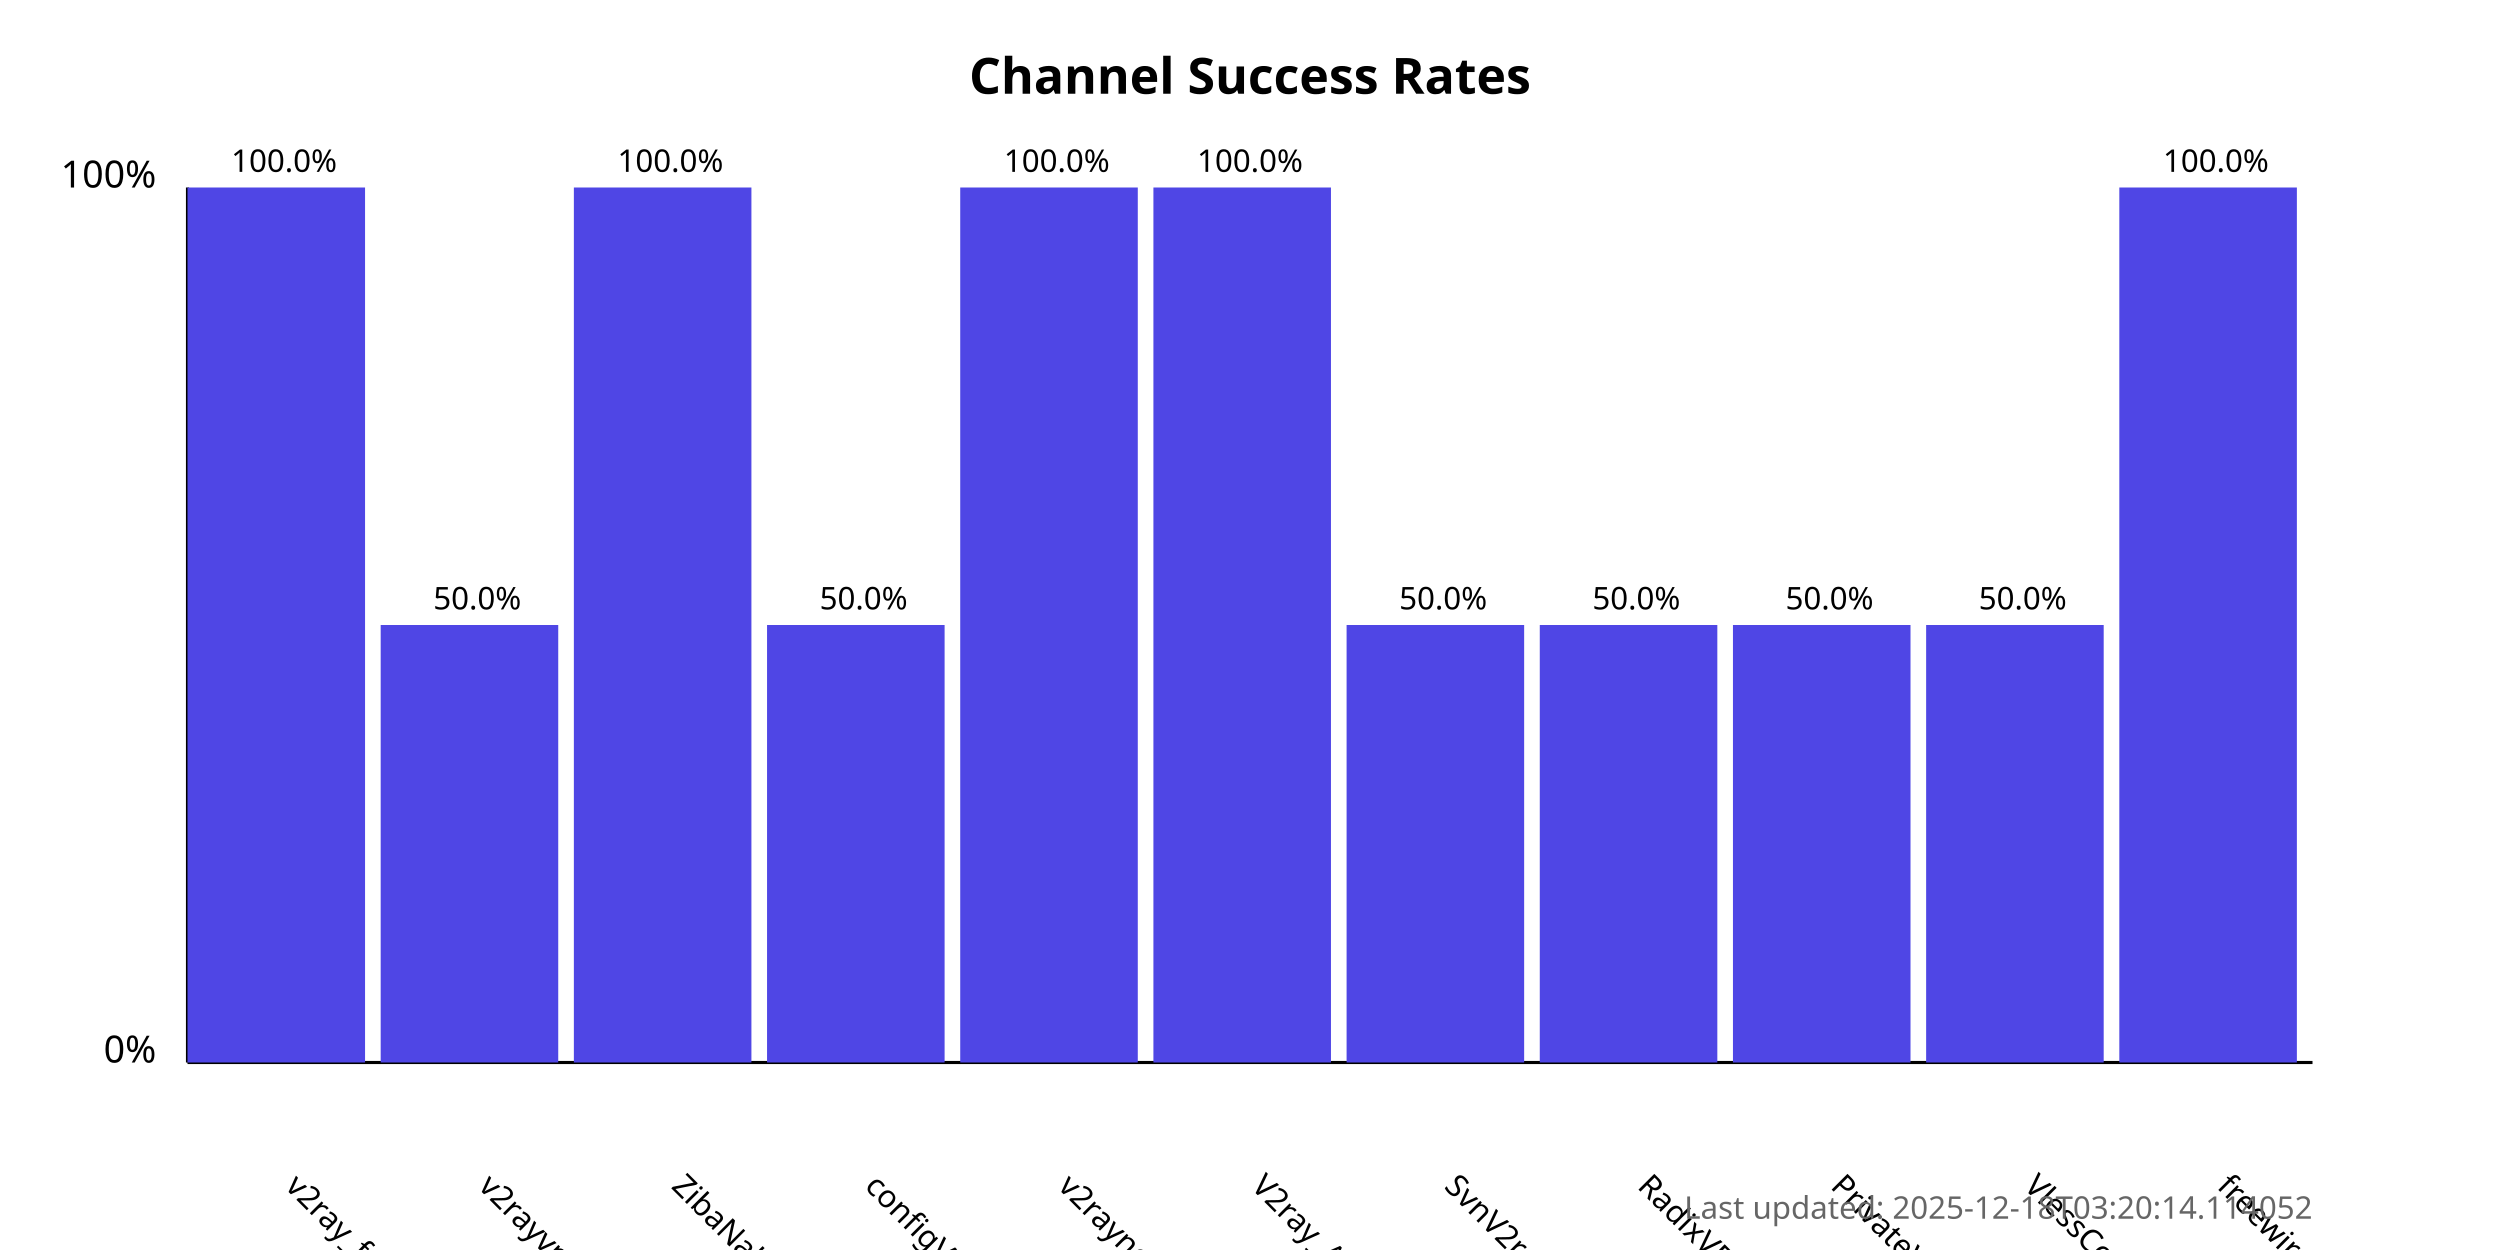
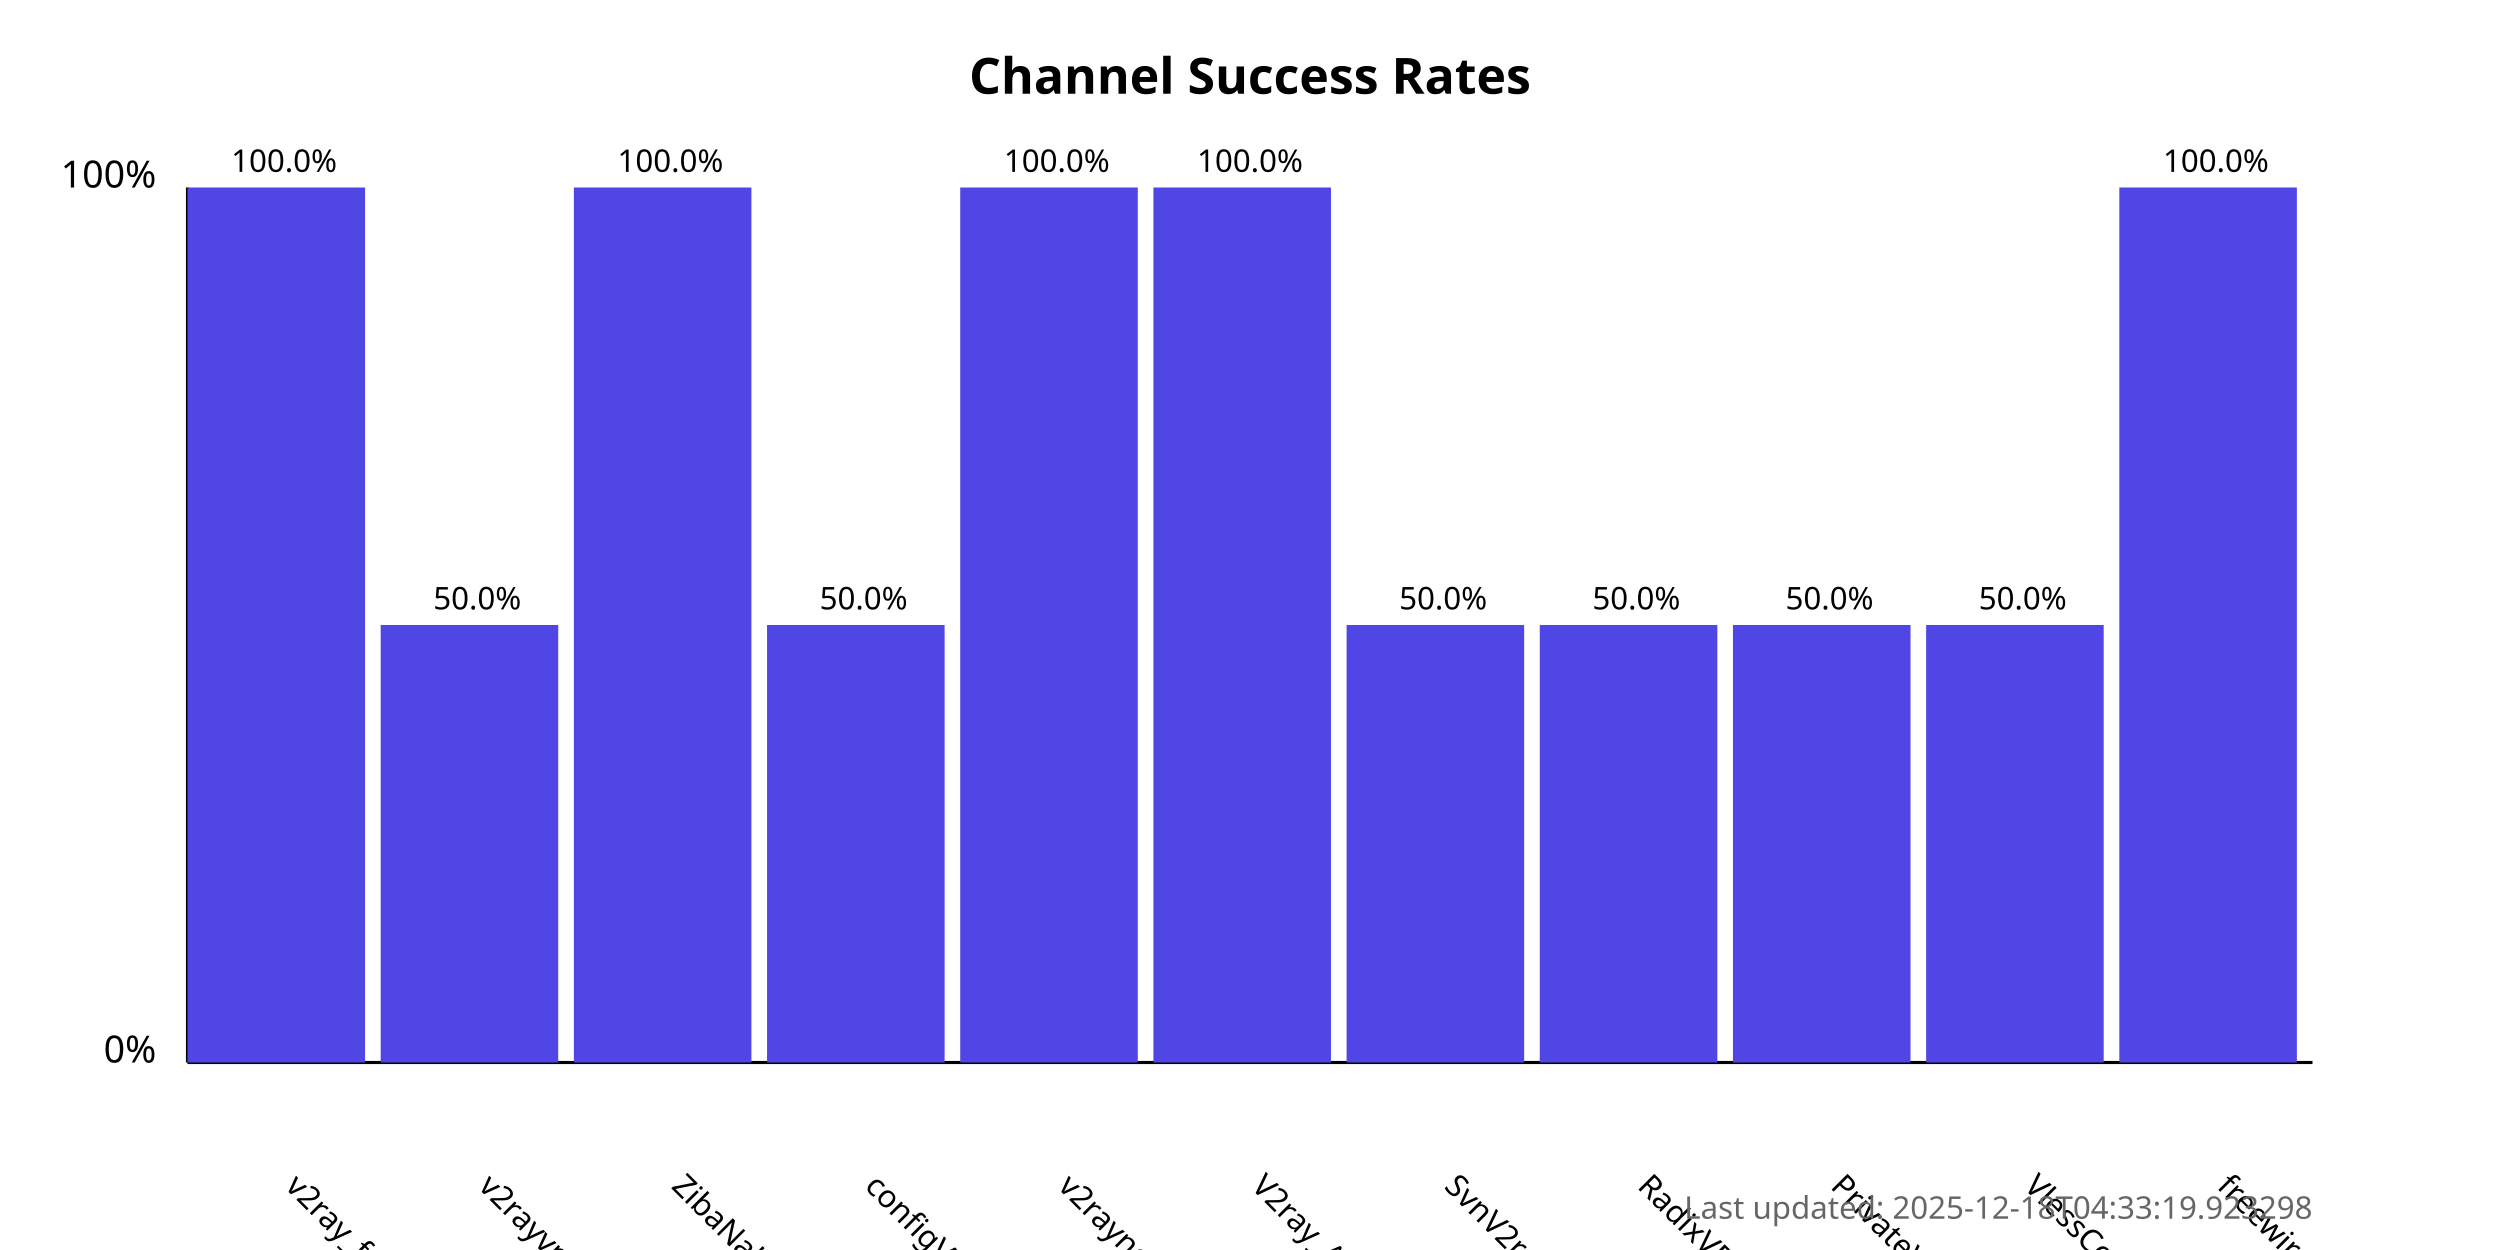
<svg xmlns="http://www.w3.org/2000/svg" width="800" height="400">
  <style>
            .chart-title { font: bold 16px sans-serif; }
            .axis-label { font: 12px sans-serif; }
            .tick-label { font: 10px sans-serif; }
            .bar { fill: #4f46e5; }
            .bar:hover { fill: #6366f1; }
            .timestamp { font: 10px sans-serif; fill: #666; }
        </style>
  <text x="400.0" y="30" text-anchor="middle" class="chart-title">
            Channel Success Rates
        </text>
  <line x1="60" y1="340" x2="60" y2="60" stroke="black" stroke-width="1" />
  <line x1="60" y1="340" x2="740" y2="340" stroke="black" stroke-width="1" />
  <text x="50" y="340" text-anchor="end" class="axis-label">0%</text>
  <text x="50" y="60" text-anchor="end" class="axis-label">100%</text>
  <g>
    <rect x="60" y="60.0" width="56.818" height="280.0" class="bar" />
    <text x="90.909" y="380" transform="rotate(45, 90.90909, 380)" text-anchor="start" class="tick-label">
                v2ray_free_conf
            </text>
    <text x="90.909" y="55.0" text-anchor="middle" class="tick-label">
                100.0%
            </text>
  </g>
  <g>
    <rect x="121.818" y="200.0" width="56.818" height="140.0" class="bar" />
    <text x="152.727" y="380" transform="rotate(45, 152.7273, 380)" text-anchor="start" class="tick-label">
                v2rayvpno
            </text>
    <text x="152.727" y="195.0" text-anchor="middle" class="tick-label">
                50.0%
            </text>
  </g>
  <g>
    <rect x="183.636" y="60.0" width="56.818" height="280.0" class="bar" />
    <text x="214.545" y="380" transform="rotate(45, 214.5455, 380)" text-anchor="start" class="tick-label">
                ZibaNabz
            </text>
    <text x="214.545" y="55.0" text-anchor="middle" class="tick-label">
                100.0%
            </text>
  </g>
  <g>
    <rect x="245.455" y="200.0" width="56.818" height="140.0" class="bar" />
    <text x="276.364" y="380" transform="rotate(45, 276.3636, 380)" text-anchor="start" class="tick-label">
                configV2rayForFree
            </text>
    <text x="276.364" y="195.0" text-anchor="middle" class="tick-label">
                50.0%
            </text>
  </g>
  <g>
    <rect x="307.273" y="60.0" width="56.818" height="280.0" class="bar" />
    <text x="338.182" y="380" transform="rotate(45, 338.1818, 380)" text-anchor="start" class="tick-label">
                v2rayngvpn
            </text>
    <text x="338.182" y="55.0" text-anchor="middle" class="tick-label">
                100.0%
            </text>
  </g>
  <g>
    <rect x="369.091" y="60.0" width="56.818" height="280.0" class="bar" />
    <text x="400.0" y="380" transform="rotate(45, 400.0, 380)" text-anchor="start" class="tick-label">
                V2ray_Alpha
            </text>
    <text x="400.0" y="55.0" text-anchor="middle" class="tick-label">
                100.0%
            </text>
  </g>
  <g>
    <rect x="430.909" y="200.0" width="56.818" height="140.0" class="bar" />
    <text x="461.818" y="380" transform="rotate(45, 461.8182, 380)" text-anchor="start" class="tick-label">
                SvnV2ray
            </text>
    <text x="461.818" y="195.0" text-anchor="middle" class="tick-label">
                50.0%
            </text>
  </g>
  <g>
    <rect x="492.727" y="200.0" width="56.818" height="140.0" class="bar" />
    <text x="523.636" y="380" transform="rotate(45, 523.6364, 380)" text-anchor="start" class="tick-label">
                RadixVPN
            </text>
    <text x="523.636" y="195.0" text-anchor="middle" class="tick-label">
                50.0%
            </text>
  </g>
  <g>
    <rect x="554.545" y="200.0" width="56.818" height="140.0" class="bar" />
    <text x="585.455" y="380" transform="rotate(45, 585.4545, 380)" text-anchor="start" class="tick-label">
                PrivateVPNs
            </text>
    <text x="585.455" y="195.0" text-anchor="middle" class="tick-label">
                50.0%
            </text>
  </g>
  <g>
    <rect x="616.364" y="200.0" width="56.818" height="140.0" class="bar" />
    <text x="647.273" y="380" transform="rotate(45, 647.2727, 380)" text-anchor="start" class="tick-label">
                VlessConfig
            </text>
    <text x="647.273" y="195.0" text-anchor="middle" class="tick-label">
                50.0%
            </text>
  </g>
  <g>
    <rect x="678.182" y="60.0" width="56.818" height="280.0" class="bar" />
    <text x="709.091" y="380" transform="rotate(45, 709.0909, 380)" text-anchor="start" class="tick-label">
                freewireguard
            </text>
    <text x="709.091" y="55.0" text-anchor="middle" class="tick-label">
                100.0%
            </text>
  </g>
  <text x="740" y="390" text-anchor="end" class="timestamp">
-             Last updated: 2025-12-18T03:20:14.114052
+             Last updated: 2025-12-18T04:33:19.923298
        </text>
</svg>
